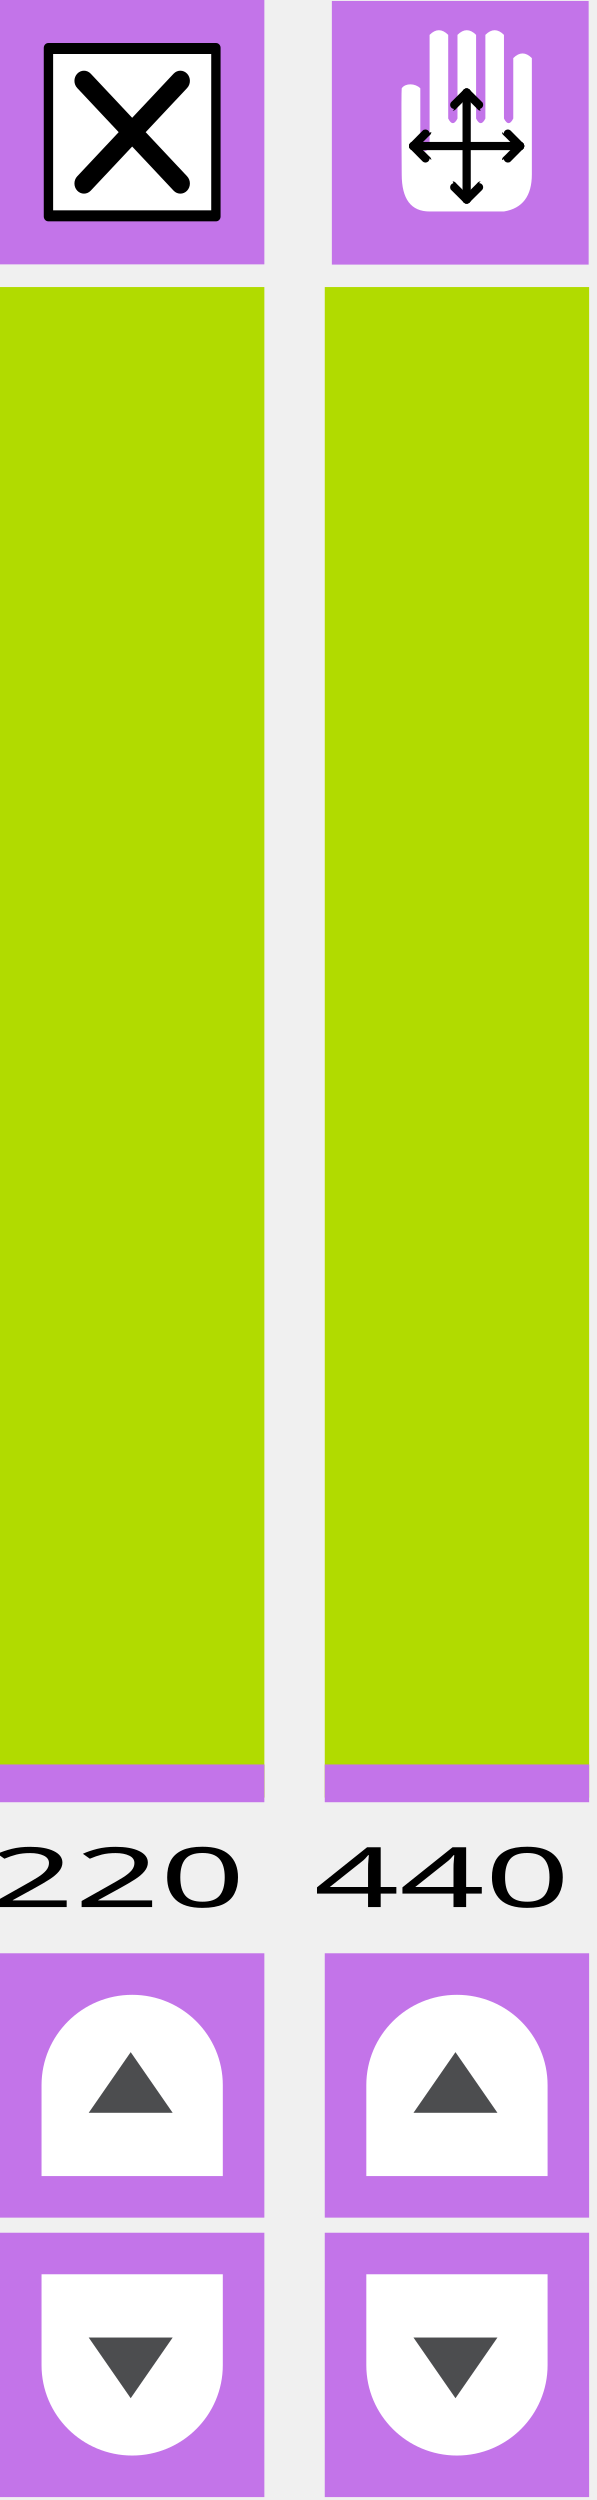
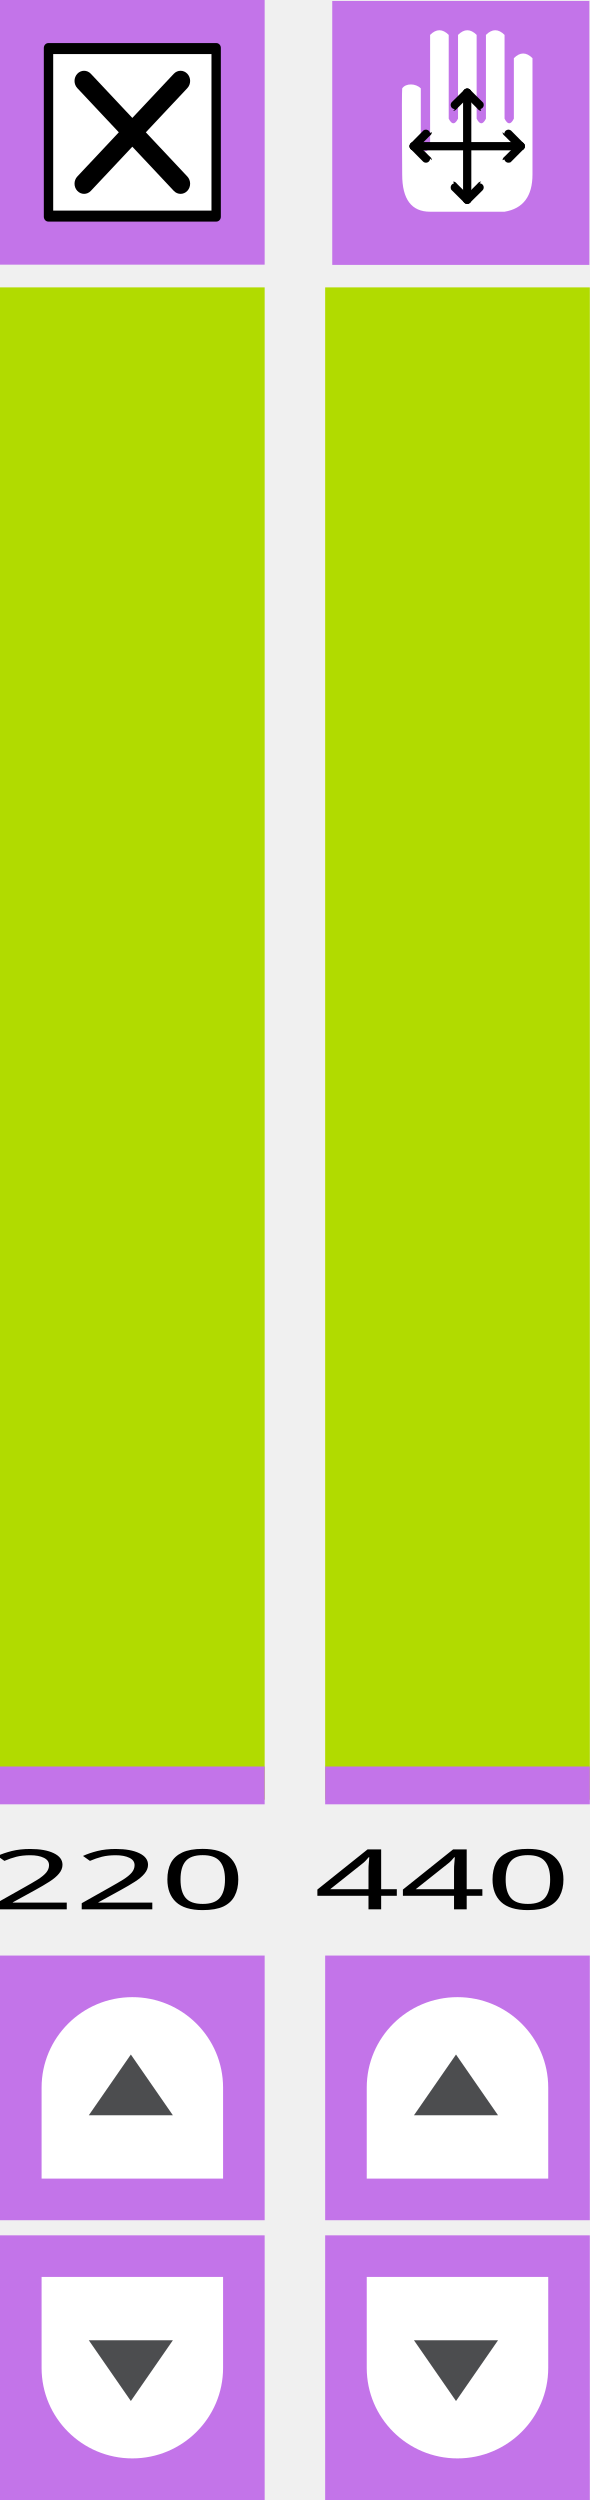
- <svg xmlns="http://www.w3.org/2000/svg" width="100%" height="100%" viewBox="0 0 79 331" version="1.1" xml:space="preserve" style="fill-rule:evenodd;clip-rule:evenodd;stroke-linejoin:round;stroke-miterlimit:1.414;">
-   <g id="rect3453-6-8" transform="matrix(0,-1,1,0,0,0)">
-     <rect x="-238.006" y="0" width="200" height="35" style="fill:rgb(177,219,0);" />
+ <svg xmlns="http://www.w3.org/2000/svg" id="svg1107" style="clip-rule:evenodd;fill-rule:evenodd;stroke-linejoin:round;stroke-miterlimit:1.414" xml:space="preserve" version="1.1" viewBox="0 0 78.001 330.614" height="330.614" width="78.001">
+   <defs id="defs1111" />
+   <g transform="rotate(-90,-4.4653272e-5,-4.5470586e-4)" id="rect3453-6-8">
+     <rect id="rect1040" style="fill:#b1db00" height="35" width="200" y="0" x="-238.006" />
  </g>
-   <g id="g5439" transform="matrix(1,0,0,1,-18.9291,-28.3855)">
-     <rect id="rect3453-63-4-7" x="18.929" y="28.386" width="35" height="35" style="fill:rgb(195,116,233);" />
-     <g id="g6479" transform="matrix(0.721809,0,0,0.768553,16.5793,24.7503)">
-       <rect id="rect6481" x="12.114" y="12.971" width="30.772" height="29.058" style="fill:black;stroke-width:1.66px;stroke:black;" />
-       <path id="path6483" d="M13,14.033L13,40.967L42,40.967L42,14.033L13,14.033ZM37.575,35.1C38.259,35.783 38.259,36.893 37.575,37.576C37.234,37.918 36.786,38.089 36.338,38.089C35.89,38.089 35.442,37.918 35.1,37.576L27.499,29.974L19.897,37.576C19.555,37.918 19.107,38.089 18.66,38.089C18.213,38.089 17.765,37.918 17.423,37.576C16.739,36.893 16.739,35.783 17.423,35.1L25.024,27.499L17.423,19.897C16.739,19.213 16.739,18.106 17.423,17.423C18.106,16.739 19.214,16.739 19.897,17.423L27.499,25.024L35.1,17.423C35.783,16.739 36.893,16.739 37.576,17.423C38.26,18.106 38.26,19.214 37.576,19.897L29.974,27.499L37.575,35.1Z" style="fill:white;fill-rule:nonzero;" />
+   <g transform="translate(-18.92869,-28.386)" id="g5439">
+     <rect style="fill:#c374e9" height="35" width="35" y="28.386" x="18.929" id="rect3453-63-4-7" />
+     <g transform="matrix(0.721809,0,0,0.768553,16.5793,24.7503)" id="g6479">
+       <rect style="fill:#000000;stroke:#000000;stroke-width:1.66px" height="29.058" width="30.772" y="12.971" x="12.114" id="rect6481" />
+       <path style="fill:#ffffff;fill-rule:nonzero" d="M 13,14.033 V 40.967 H 42 V 14.033 Z M 37.575,35.1 c 0.684,0.683 0.684,1.793 0,2.476 -0.341,0.342 -0.789,0.513 -1.237,0.513 -0.448,0 -0.896,-0.171 -1.238,-0.513 l -7.601,-7.602 -7.602,7.602 c -0.342,0.342 -0.79,0.513 -1.237,0.513 -0.447,0 -0.895,-0.171 -1.237,-0.513 -0.684,-0.683 -0.684,-1.793 0,-2.476 l 7.601,-7.601 -7.601,-7.602 c -0.684,-0.684 -0.684,-1.791 0,-2.474 0.683,-0.684 1.791,-0.684 2.474,0 l 7.602,7.601 7.601,-7.601 c 0.683,-0.684 1.793,-0.684 2.476,0 0.684,0.683 0.684,1.791 0,2.474 l -7.602,7.602 z" id="path6483" />
    </g>
  </g>
-   <rect id="rect3453-63-4-7-3" x="0" y="233.614" width="35" height="5" style="fill:rgb(195,116,233);" />
-   <g transform="matrix(1.33952,0,0,0.746537,-1.44827,252.498)">
+   <rect style="fill:#c374e9" height="5" width="35" y="233.613" x="0" id="rect3453-63-4-7-3" />
+   <g id="g1052" transform="matrix(1.33952,0,0,0.746537,-1.44786,252.4975)">
    <g id="text6521">
-       <text x="0px" y="0px" style="font-family:'LucidaGrande';font-size:14.762px;fill:black;">220</text>
+       <text id="text1049" style="font-size:14.762px;font-family:Sans;fill:#000000" y="0" x="0">220</text>
    </g>
  </g>
-   <g id="g5431" transform="matrix(1,0,0,1,-8.20541,-220.229)">
-     <rect id="rect3453-63-4-7-5" x="8.205" y="478.843" width="35" height="35" style="fill:rgb(195,116,233);" />
-     <g id="g5-5" transform="matrix(0,-0.533333,0.533333,0,11.0387,508.343)">
-       <path id="path7-7" d="M22.561,50C34.954,50 45,39.924 45,27.498C45,15.076 34.954,5 22.561,5L0,5L0,50L22.561,50Z" style="fill:white;fill-rule:nonzero;" />
-       <path id="polygon11-7" d="M15.707,16.706L30.772,27.133L15.707,37.555L15.707,16.706Z" style="fill:rgb(76,77,79);fill-rule:nonzero;" />
+   <g transform="translate(-8.205,-220.2295)" id="g5431">
+     <rect style="fill:#c374e9" height="35" width="35" y="478.843" x="8.205" id="rect3453-63-4-7-5" />
+     <g transform="matrix(0,-0.533333,0.533333,0,11.0387,508.343)" id="g5-5">
+       <path style="fill:#ffffff;fill-rule:nonzero" d="M 22.561,50 C 34.954,50 45,39.924 45,27.498 45,15.076 34.954,5 22.561,5 H 0 v 45 z" id="path7-7" />
+       <path style="fill:#4c4d4f;fill-rule:nonzero" d="M 15.707,16.706 30.772,27.133 15.707,37.555 Z" id="polygon11-7" />
    </g>
  </g>
-   <g id="g5431-3" transform="matrix(1,0,0,-1,-8.20541,809.457)">
-     <rect id="rect3453-63-4-7-5-6" x="8.205" y="478.843" width="35" height="35" style="fill:rgb(195,116,233);" />
-     <g id="g5-5-5" transform="matrix(0,-0.533333,0.533333,0,11.0387,508.343)">
-       <path id="path7-7-3" d="M22.561,50C34.954,50 45,39.924 45,27.498C45,15.076 34.954,5 22.561,5L0,5L0,50L22.561,50Z" style="fill:white;fill-rule:nonzero;" />
-       <path id="polygon11-7-6" d="M30.772,27.133L15.707,37.555L15.707,16.706L30.772,27.133Z" style="fill:rgb(76,77,79);fill-rule:nonzero;" />
+   <g transform="matrix(1,0,0,-1,-8.205,809.4565)" id="g5431-3">
+     <rect style="fill:#c374e9" height="35" width="35" y="478.843" x="8.205" id="rect3453-63-4-7-5-6" />
+     <g transform="matrix(0,-0.533333,0.533333,0,11.0387,508.343)" id="g5-5-5">
+       <path style="fill:#ffffff;fill-rule:nonzero" d="M 22.561,50 C 34.954,50 45,39.924 45,27.498 45,15.076 34.954,5 22.561,5 H 0 v 45 z" id="path7-7-3" />
+       <path style="fill:#4c4d4f;fill-rule:nonzero" d="M 30.772,27.133 15.707,37.555 V 16.706 Z" id="polygon11-7-6" />
    </g>
  </g>
-   <g id="rect3453-6-8-2" transform="matrix(0,-1,1,0,0,0)">
-     <rect x="-238.006" y="43" width="200" height="35" style="fill:rgb(177,219,0);" />
+   <g transform="rotate(-90,-4.4653272e-5,-4.5470586e-4)" id="rect3453-6-8-2">
+     <rect id="rect1064" style="fill:#b1db00" height="35" width="200" y="43" x="-238.006" />
  </g>
-   <rect id="rect3453-63-4-7-3-9" x="43" y="233.614" width="35" height="5" style="fill:rgb(195,116,233);" />
-   <g transform="matrix(1.33952,0,0,0.746537,41.5517,252.498)">
+   <rect style="fill:#c374e9" height="5" width="35" y="233.613" x="43" id="rect3453-63-4-7-3-9" />
+   <g id="g1071" transform="matrix(1.33952,0,0,0.746537,41.55211,252.4975)">
    <g id="text6521-1">
-       <text x="0px" y="0px" style="font-family:'LucidaGrande';font-size:14.762px;fill:black;">440</text>
+       <text id="text1068" style="font-size:14.762px;font-family:Sans;fill:#000000" y="0" x="0">440</text>
    </g>
  </g>
-   <g id="g5431-7" transform="matrix(1,0,0,1,34.7946,-220.229)">
-     <rect id="rect3453-63-4-7-5-0" x="8.205" y="478.843" width="35" height="35" style="fill:rgb(195,116,233);" />
-     <g id="g5-5-3" transform="matrix(0,-0.533333,0.533333,0,11.0387,508.343)">
-       <path id="path7-7-6" d="M22.561,50C34.954,50 45,39.924 45,27.498C45,15.076 34.954,5 22.561,5L0,5L0,50L22.561,50Z" style="fill:white;fill-rule:nonzero;" />
-       <path id="polygon11-7-62" d="M30.772,27.133L15.707,37.555L15.707,16.706L30.772,27.133Z" style="fill:rgb(76,77,79);fill-rule:nonzero;" />
+   <g transform="translate(34.79501,-220.2295)" id="g5431-7">
+     <rect style="fill:#c374e9" height="35" width="35" y="478.843" x="8.205" id="rect3453-63-4-7-5-0" />
+     <g transform="matrix(0,-0.533333,0.533333,0,11.0387,508.343)" id="g5-5-3">
+       <path style="fill:#ffffff;fill-rule:nonzero" d="M 22.561,50 C 34.954,50 45,39.924 45,27.498 45,15.076 34.954,5 22.561,5 H 0 v 45 z" id="path7-7-6" />
+       <path style="fill:#4c4d4f;fill-rule:nonzero" d="M 30.772,27.133 15.707,37.555 V 16.706 Z" id="polygon11-7-62" />
    </g>
  </g>
-   <g id="g5431-3-6" transform="matrix(1,0,0,-1,34.7946,809.457)">
-     <rect id="rect3453-63-4-7-5-6-1" x="8.205" y="478.843" width="35" height="35" style="fill:rgb(195,116,233);" />
-     <g id="g5-5-5-7" transform="matrix(0,-0.533333,0.533333,0,11.0387,508.343)">
-       <path id="path7-7-3-9" d="M22.561,50C34.954,50 45,39.924 45,27.498C45,15.076 34.954,5 22.561,5L0,5L0,50L22.561,50Z" style="fill:white;fill-rule:nonzero;" />
-       <path id="polygon11-7-6-0" d="M15.707,37.555L15.707,16.706L30.772,27.133L15.707,37.555Z" style="fill:rgb(76,77,79);fill-rule:nonzero;" />
+   <g transform="matrix(1,0,0,-1,34.79501,809.4565)" id="g5431-3-6">
+     <rect style="fill:#c374e9" height="35" width="35" y="478.843" x="8.205" id="rect3453-63-4-7-5-6-1" />
+     <g transform="matrix(0,-0.533333,0.533333,0,11.0387,508.343)" id="g5-5-5-7">
+       <path style="fill:#ffffff;fill-rule:nonzero" d="M 22.561,50 C 34.954,50 45,39.924 45,27.498 45,15.076 34.954,5 22.561,5 H 0 v 45 z" id="path7-7-3-9" />
+       <path style="fill:#4c4d4f;fill-rule:nonzero" d="M 15.707,37.555 V 16.706 l 15.065,10.427 z" id="polygon11-7-6-0" />
    </g>
  </g>
-   <g id="rect3453-63-4-3" transform="matrix(1,0,0,1.0267,-238.062,0.523773)">
-     <rect x="282" y="-0.388" width="34" height="34" style="fill:rgb(195,116,233);" />
+   <g transform="matrix(1,0,0,1.0267,-238.0616,0.5232736)" id="rect3453-63-4-3">
+     <rect id="rect1083" style="fill:#c374e9" height="34" width="34" y="-0.388" x="282" />
  </g>
-   <g id="path2" transform="matrix(0.436364,0,0,0.436364,49.7841,4)">
-     <path d="M7.798,17.628C8.875,16.003 11.901,16.041 13.439,17.628L13.439,35.256C14.379,37.137 15.319,37.137 16.259,35.256L16.259,1.41C18.14,-0.47 20.02,-0.47 21.9,1.41L21.9,26.795C22.841,28.675 23.781,28.675 24.721,26.795L24.721,1.41C26.601,-0.47 28.482,-0.47 30.362,1.41L30.362,26.795C31.302,28.675 32.242,28.675 33.182,26.795L33.182,1.41C35.063,-0.47 36.943,-0.47 38.823,1.41L38.823,26.795C39.764,28.675 40.704,28.675 41.644,26.795L41.644,8.462C43.524,6.581 45.405,6.581 47.285,8.462L47.285,43.718C47.285,50.299 44.464,54.06 38.823,55L16.259,55C10.618,55 7.798,51.239 7.798,43.718C7.798,43.718 7.612,19.391 7.798,17.628L7.798,17.628Z" style="fill:white;fill-rule:nonzero;" />
+   <g transform="matrix(0.436364,0,0,0.436364,49.78451,3.999501)" id="path2">
+     <path id="path1086" style="fill:#ffffff;fill-rule:nonzero" d="m 7.798,17.628 c 1.077,-1.625 4.103,-1.587 5.641,0 v 17.628 c 0.94,1.881 1.88,1.881 2.82,0 V 1.41 c 1.881,-1.88 3.761,-1.88 5.641,0 v 25.385 c 0.941,1.88 1.881,1.88 2.821,0 V 1.41 c 1.88,-1.88 3.761,-1.88 5.641,0 v 25.385 c 0.94,1.88 1.88,1.88 2.82,0 V 1.41 c 1.881,-1.88 3.761,-1.88 5.641,0 v 25.385 c 0.941,1.88 1.881,1.88 2.821,0 V 8.462 c 1.88,-1.881 3.761,-1.881 5.641,0 v 35.256 c 0,6.581 -2.821,10.342 -8.462,11.282 H 16.259 c -5.641,0 -8.461,-3.761 -8.461,-11.282 0,0 -0.186,-24.327 0,-26.09 z" />
  </g>
-   <g id="path4487" transform="matrix(0.436364,0,0,0.436364,49.7841,4.87273)">
-     <path d="M11.285,33.141L43.715,33.141" style="fill:none;stroke-width:2.5px;stroke-linecap:round;stroke-linejoin:miter;stroke:black;" />
+   <g transform="matrix(0.436364,0,0,0.436364,49.78451,4.872231)" id="path4487">
+     <path id="path1089" style="fill:none;stroke:#000000;stroke-width:2.5px;stroke-linecap:round;stroke-linejoin:miter" d="m 11.285,33.141 h 32.43" />
  </g>
-   <g id="path4487-3" transform="matrix(0.436364,0,0,0.436364,49.7841,4.87273)">
-     <path d="M27.5,16.926L27.5,49.356" style="fill:none;stroke-width:2.5px;stroke-linecap:round;stroke-linejoin:miter;stroke:black;" />
+   <g transform="matrix(0.436364,0,0,0.436364,49.78451,4.872231)" id="path4487-3">
+     <path id="path1092" style="fill:none;stroke:#000000;stroke-width:2.5px;stroke-linecap:round;stroke-linejoin:miter" d="m 27.5,16.926 v 32.43" />
  </g>
-   <g id="g4565" transform="matrix(0.436364,0,0,0.436364,54.1552,-2.26817)">
-     <path id="path4546" d="M1.262,49.506C5.515,45.158 5.515,45.253 5.515,45.253" style="fill:none;stroke-width:2.5px;stroke-linecap:round;stroke-linejoin:miter;stroke:black;" />
-     <path id="path4546-3" d="M1.262,49.506C5.515,53.853 5.515,53.759 5.515,53.759" style="fill:none;stroke-width:2.5px;stroke-linecap:round;stroke-linejoin:miter;stroke:black;" />
+   <g transform="matrix(0.436364,0,0,0.436364,54.15561,-2.268669)" id="g4565">
+     <path style="fill:none;stroke:#000000;stroke-width:2.5px;stroke-linecap:round;stroke-linejoin:miter" d="M 1.262,49.506 C 5.515,45.158 5.515,45.253 5.515,45.253" id="path4546" />
+     <path style="fill:none;stroke:#000000;stroke-width:2.5px;stroke-linecap:round;stroke-linejoin:miter" d="m 1.262,49.506 c 4.253,4.347 4.253,4.253 4.253,4.253" id="path4546-3" />
  </g>
-   <g id="g4565-6" transform="matrix(-0.436364,0,0,0.436364,69.4131,-2.26817)">
-     <path id="path4546-7" d="M1.262,49.506C5.515,45.158 5.515,45.253 5.515,45.253" style="fill:none;stroke-width:2.5px;stroke-linecap:round;stroke-linejoin:miter;stroke:black;" />
-     <path id="path4546-3-5" d="M1.262,49.506C5.515,53.853 5.515,53.759 5.515,53.759" style="fill:none;stroke-width:2.5px;stroke-linecap:round;stroke-linejoin:miter;stroke:black;" />
+   <g transform="matrix(-0.436364,0,0,0.436364,69.41351,-2.268669)" id="g4565-6">
+     <path style="fill:none;stroke:#000000;stroke-width:2.5px;stroke-linecap:round;stroke-linejoin:miter" d="M 1.262,49.506 C 5.515,45.158 5.515,45.253 5.515,45.253" id="path4546-7" />
+     <path style="fill:none;stroke:#000000;stroke-width:2.5px;stroke-linecap:round;stroke-linejoin:miter" d="m 1.262,49.506 c 4.253,4.347 4.253,4.253 4.253,4.253" id="path4546-3-5" />
  </g>
-   <g id="g4565-3" transform="matrix(-1.67065e-16,0.436364,-0.436364,-1.67065e-16,83.3866,11.7053)">
-     <path id="path4546-5" d="M1.262,49.506C5.515,45.158 5.515,45.253 5.515,45.253" style="fill:none;stroke-width:2.5px;stroke-linecap:round;stroke-linejoin:miter;stroke:black;" />
-     <path id="path4546-3-6" d="M1.262,49.506C5.515,53.853 5.515,53.759 5.515,53.759" style="fill:none;stroke-width:2.5px;stroke-linecap:round;stroke-linejoin:miter;stroke:black;" />
+   <g transform="matrix(0,0.436364,-0.436364,0,83.38701,11.7048)" id="g4565-3">
+     <path style="fill:none;stroke:#000000;stroke-width:2.5px;stroke-linecap:round;stroke-linejoin:miter" d="M 1.262,49.506 C 5.515,45.158 5.515,45.253 5.515,45.253" id="path4546-5" />
+     <path style="fill:none;stroke:#000000;stroke-width:2.5px;stroke-linecap:round;stroke-linejoin:miter" d="m 1.262,49.506 c 4.253,4.347 4.253,4.253 4.253,4.253" id="path4546-3-6" />
  </g>
-   <g id="g4565-2" transform="matrix(-1.67065e-16,-0.436364,0.436364,-1.67065e-16,40.1817,26.9632)">
-     <path id="path4546-9" d="M1.262,49.506C5.515,45.158 5.515,45.253 5.515,45.253" style="fill:none;stroke-width:2.5px;stroke-linecap:round;stroke-linejoin:miter;stroke:black;" />
-     <path id="path4546-3-1" d="M1.262,49.506C5.515,53.853 5.515,53.759 5.515,53.759" style="fill:none;stroke-width:2.5px;stroke-linecap:round;stroke-linejoin:miter;stroke:black;" />
+   <g transform="matrix(0,-0.436364,0.436364,0,40.18211,26.9627)" id="g4565-2">
+     <path style="fill:none;stroke:#000000;stroke-width:2.5px;stroke-linecap:round;stroke-linejoin:miter" d="M 1.262,49.506 C 5.515,45.158 5.515,45.253 5.515,45.253" id="path4546-9" />
+     <path style="fill:none;stroke:#000000;stroke-width:2.5px;stroke-linecap:round;stroke-linejoin:miter" d="m 1.262,49.506 c 4.253,4.347 4.253,4.253 4.253,4.253" id="path4546-3-1" />
  </g>
</svg>
